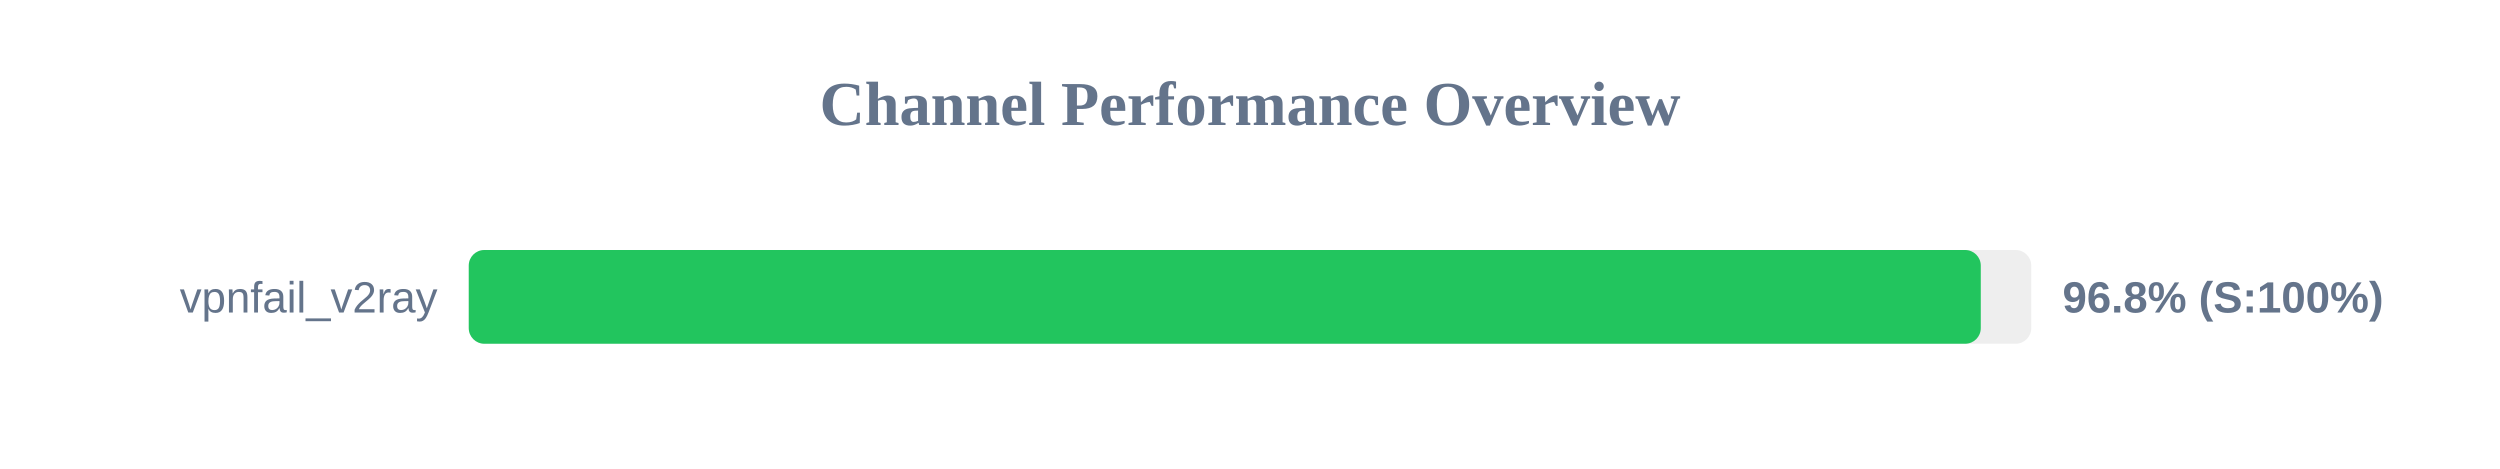
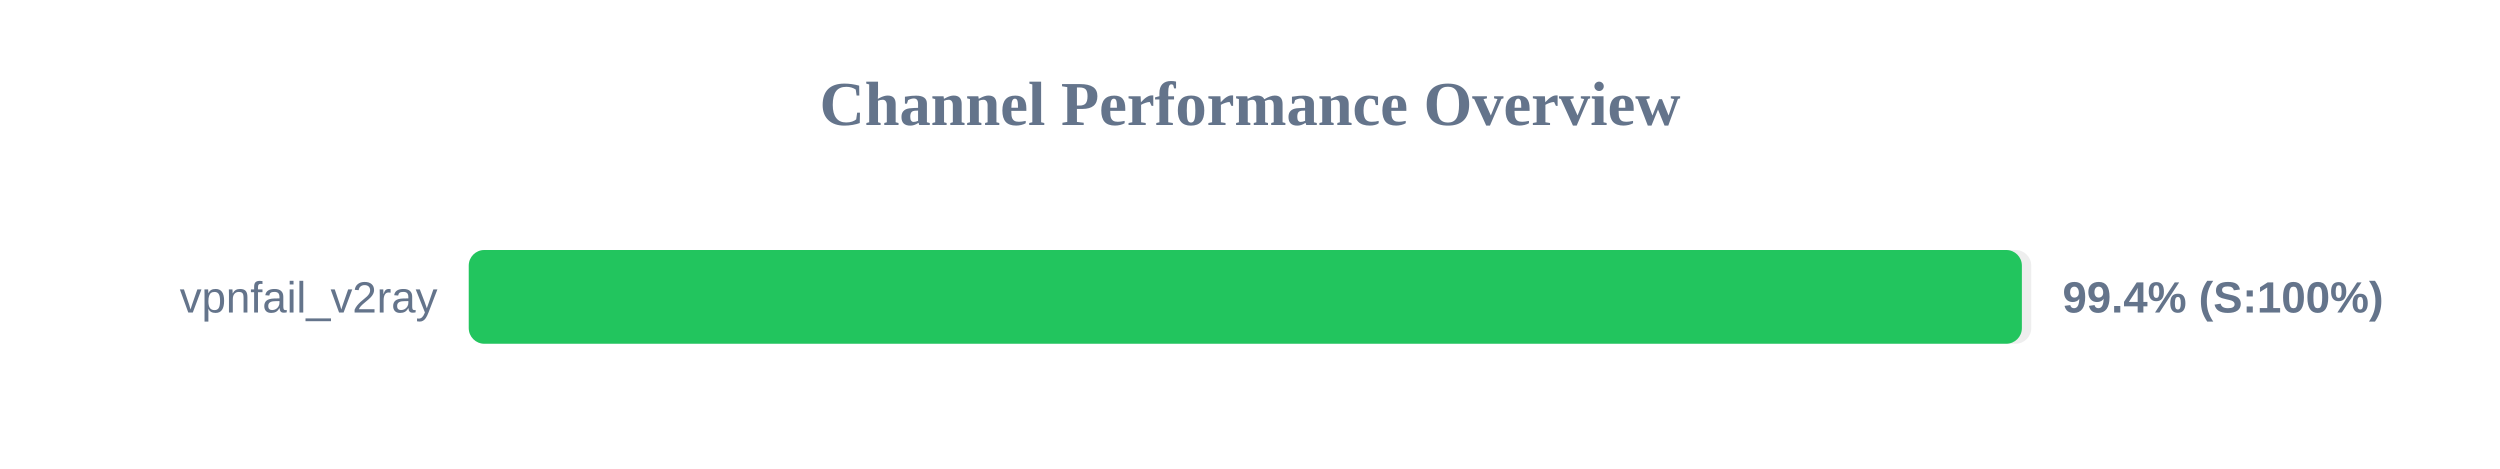
<svg xmlns="http://www.w3.org/2000/svg" width="800" height="150" version="1.1">
  <style>
        .row { font: 14px Arial; fill: #64748b; }
        .score { font: bold 14px Arial; fill: #64748b; }
    </style>
  <text x="400" y="40" text-anchor="middle" font-size="20px" font-weight="bold" fill="#64748b">Channel Performance Overview</text>
  <rect x="150" y="80" width="500" height="30" fill="#eee" rx="5" />
-   <rect x="150" y="80" width="483.85" height="30" fill="#22c55e" rx="5" />
+   <rect x="150" y="80" width="497.0" height="30" fill="#22c55e" rx="5" />
  <text x="140" y="100" text-anchor="end" class="row">vpnfail_v2ray</text>
-   <text x="660" y="100" text-anchor="start" class="score">96.8% (S:100%)</text>
+   <text x="660" y="100" text-anchor="start" class="score">99.4% (S:100%)</text>
</svg>
